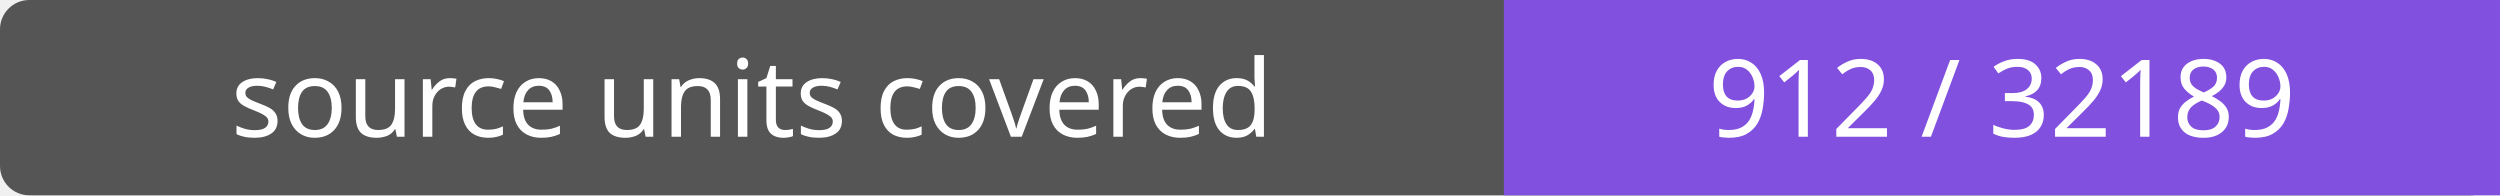
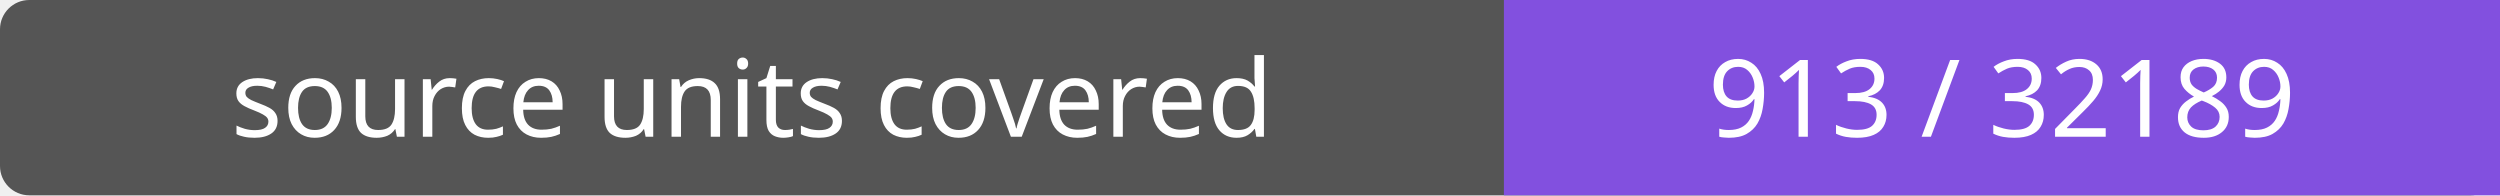
- <svg xmlns="http://www.w3.org/2000/svg" width="256" height="20" role="img" aria-label="source units covered: 912 / 32189">
+ <svg xmlns="http://www.w3.org/2000/svg" width="256" height="20" role="img" aria-label="source units covered: 913 / 32189">
  <rect width="256" height="20" rx="3" fill="#555" />
  <path fill="#8250df" d="M154 0h102v20H154z" />
  <g fill="#fff" text-anchor="middle" font-family="Verdana,sans-serif" font-size="11">
    <text x="77.0" y="14">source units covered</text>
-     <text x="205.0" y="14">912 / 32189</text>
+     <text x="205.0" y="14">913 / 32189</text>
  </g>
</svg>
